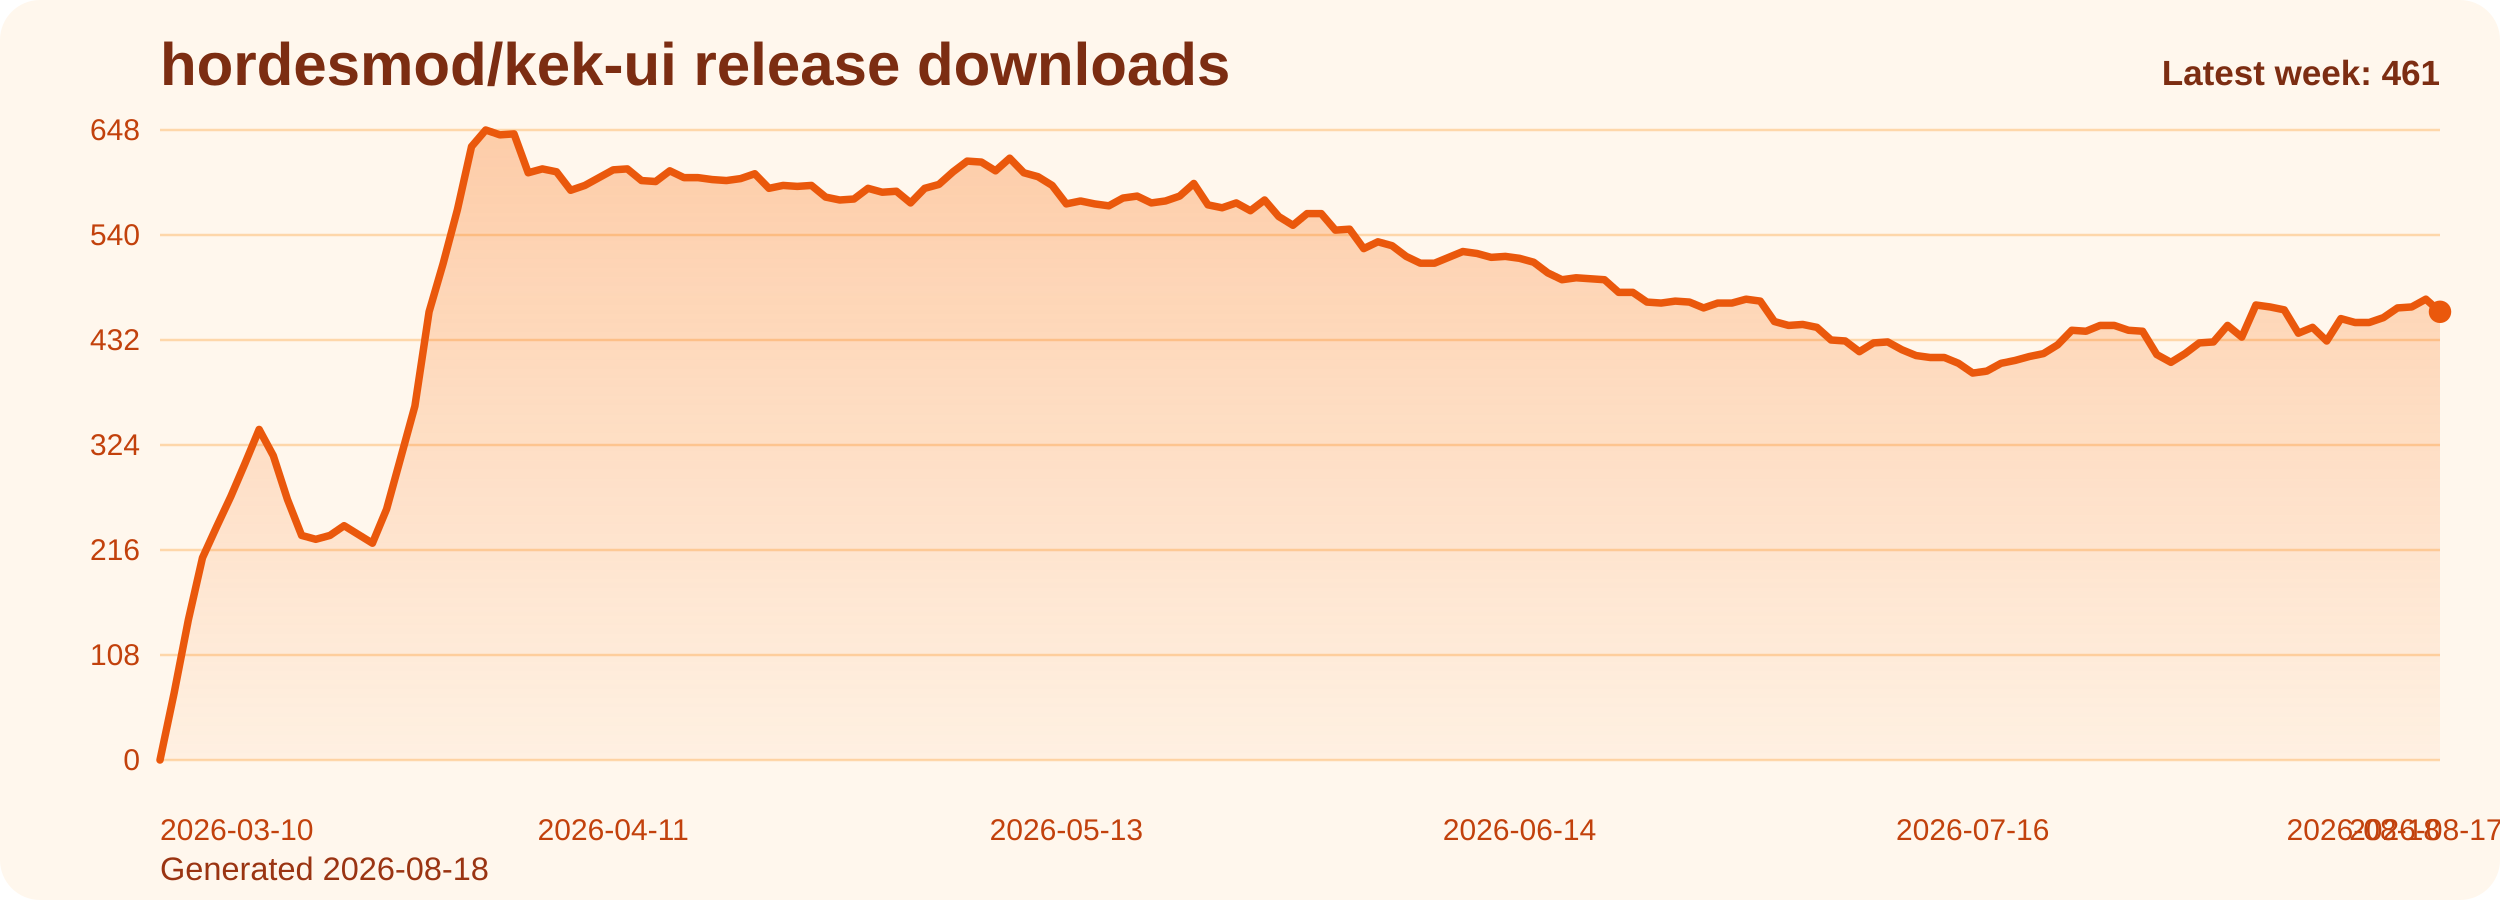
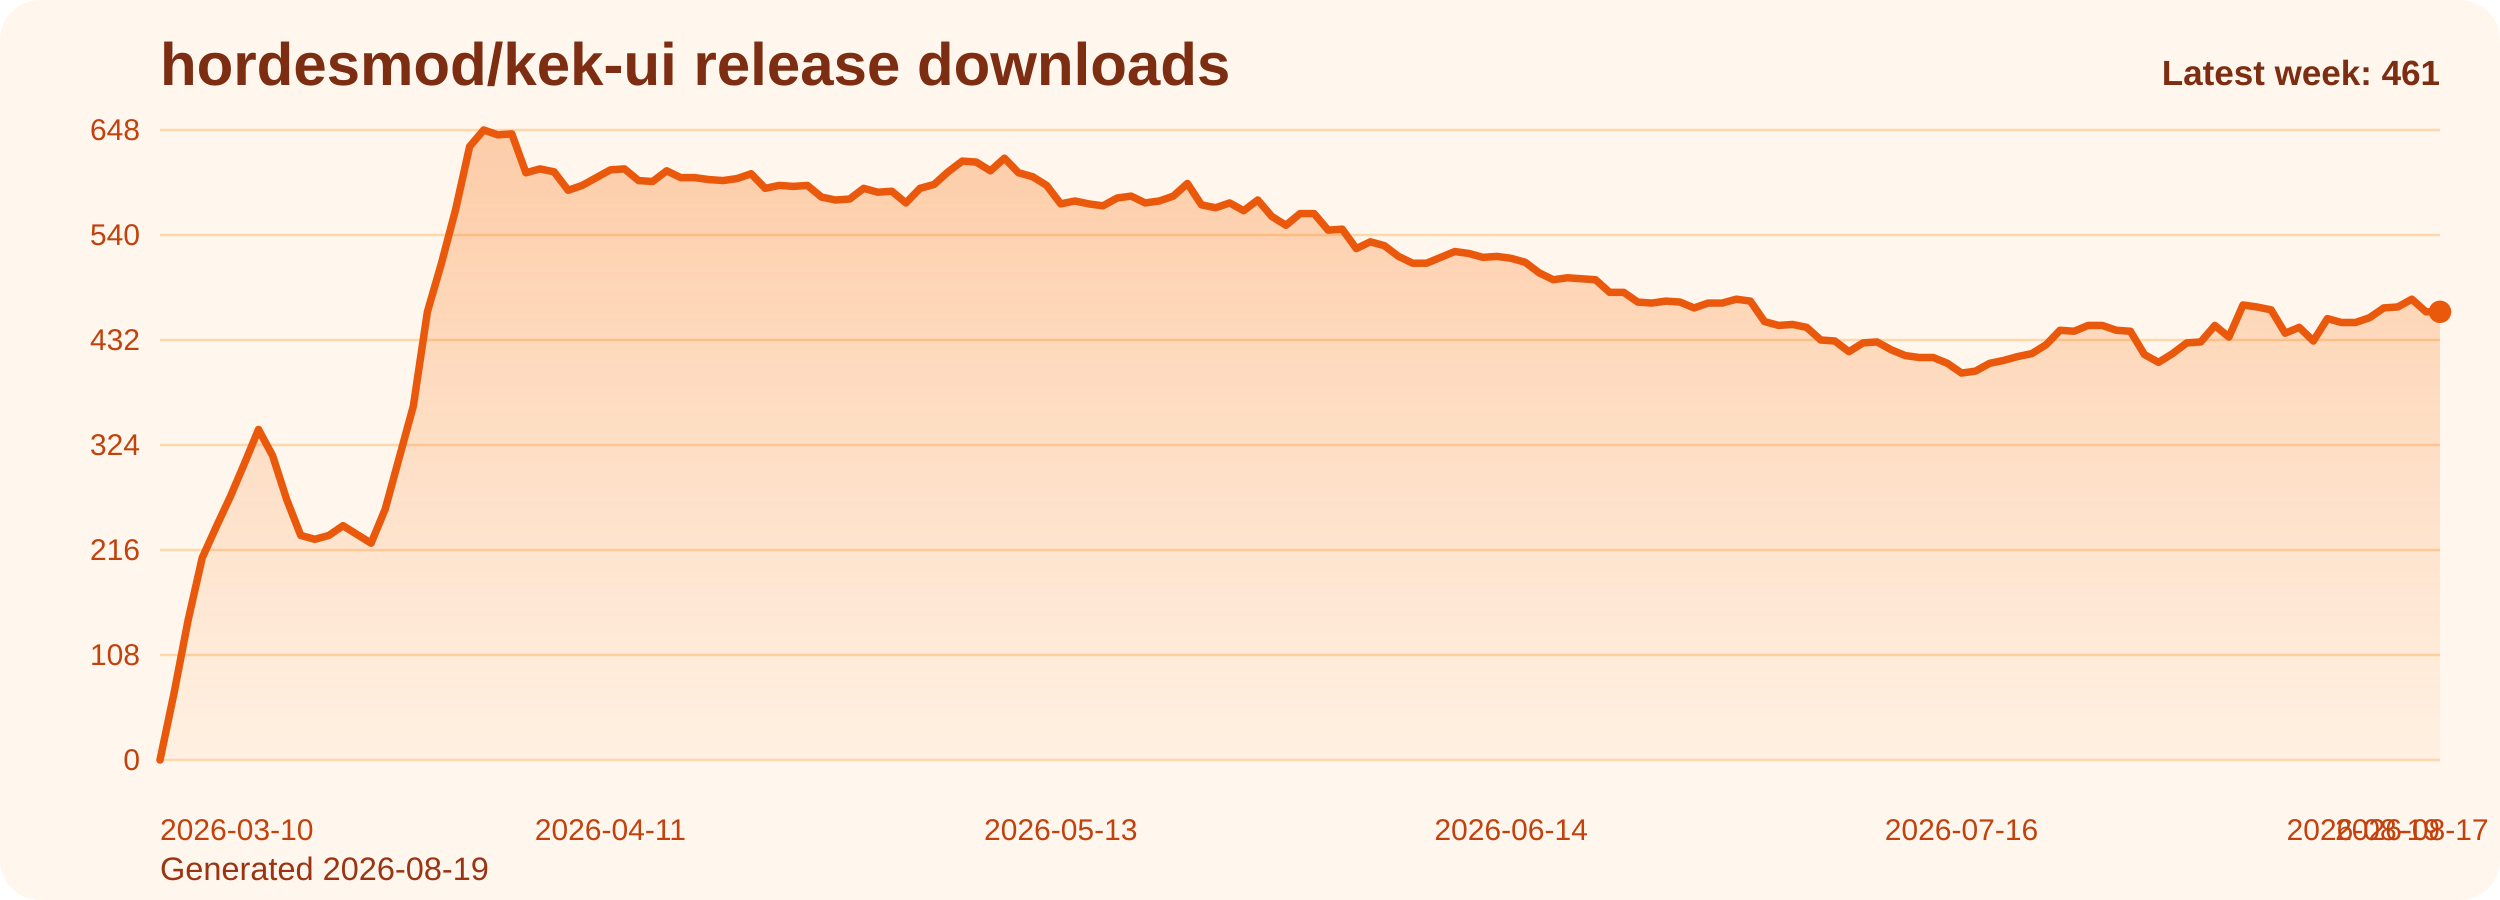
<svg xmlns="http://www.w3.org/2000/svg" viewBox="0 0 1000 360" role="img" aria-label="hordesmod/kek-ui release downloads chart">
  <defs>
    <linearGradient id="fill-weekly-orange" x1="0" y1="0" x2="0" y2="1">
      <stop offset="0%" stop-color="#f97316" stop-opacity="0.32" />
      <stop offset="100%" stop-color="#f97316" stop-opacity="0.05" />
    </linearGradient>
    <style>
      .bg { fill: #fff7ed; }
      .title { font: 700 24px Arial, sans-serif; fill: #7c2d12; }
      .sub { font: 400 13px Arial, sans-serif; fill: #9a3412; }
      .grid { stroke: #fed7aa; stroke-width: 1; }
      .axis { font: 400 12px Arial, sans-serif; fill: #c2410c; }
      .line { fill: none; stroke: #ea580c; stroke-width: 3; stroke-linecap: round; stroke-linejoin: round; }
      .dot { fill: #ea580c; }
      .value { font: 600 11px Arial, sans-serif; fill: #9a3412; }
      .latest { font: 700 14px Arial, sans-serif; fill: #7c2d12; }
    </style>
  </defs>
  <rect class="bg" x="0" y="0" width="1000" height="360" rx="16" />
  <text class="title" x="64" y="34">hordesmod/kek-ui release downloads</text>
-   <text class="sub" x="64" y="352">Generated 2026-08-18</text>
+   <text class="sub" x="64" y="352">Generated 2026-08-19</text>
  <line x1="64" y1="52.00" x2="976" y2="52.00" class="grid" />
  <text x="56" y="56.00" text-anchor="end" class="axis">648</text>
  <line x1="64" y1="94.00" x2="976" y2="94.00" class="grid" />
  <text x="56" y="98.00" text-anchor="end" class="axis">540</text>
  <line x1="64" y1="136.00" x2="976" y2="136.00" class="grid" />
  <text x="56" y="140.00" text-anchor="end" class="axis">432</text>
  <line x1="64" y1="178.00" x2="976" y2="178.00" class="grid" />
  <text x="56" y="182.00" text-anchor="end" class="axis">324</text>
  <line x1="64" y1="220.00" x2="976" y2="220.00" class="grid" />
  <text x="56" y="224.00" text-anchor="end" class="axis">216</text>
  <line x1="64" y1="262.00" x2="976" y2="262.00" class="grid" />
  <text x="56" y="266.00" text-anchor="end" class="axis">108</text>
  <line x1="64" y1="304.00" x2="976" y2="304.00" class="grid" />
  <text x="56" y="308.00" text-anchor="end" class="axis">0</text>
-   <path d="M 64.00 304 L 64.00 304.00 L 69.66 277.17 L 75.33 248.00 L 80.99 223.11 L 86.66 210.67 L 92.32 198.61 L 97.99 185.39 L 103.65 171.78 L 109.32 182.28 L 114.98 199.78 L 120.65 214.17 L 126.31 215.72 L 131.98 214.17 L 137.64 210.28 L 143.30 213.78 L 148.97 217.28 L 154.63 203.67 L 160.30 183.06 L 165.96 162.44 L 171.63 124.72 L 177.29 105.28 L 182.96 83.89 L 188.62 58.61 L 194.29 52.00 L 199.95 53.94 L 205.61 53.56 L 211.28 69.11 L 216.94 67.56 L 222.61 68.72 L 228.27 76.11 L 233.94 74.17 L 239.60 71.06 L 245.27 67.94 L 250.93 67.56 L 256.60 72.22 L 262.26 72.61 L 267.93 68.33 L 273.59 71.06 L 279.25 71.06 L 284.92 71.83 L 290.58 72.22 L 296.25 71.44 L 301.91 69.50 L 307.58 75.33 L 313.24 74.17 L 318.91 74.56 L 324.57 74.17 L 330.24 78.83 L 335.90 80.00 L 341.57 79.61 L 347.23 75.33 L 352.89 76.89 L 358.56 76.50 L 364.22 81.17 L 369.89 75.33 L 375.55 73.78 L 381.22 68.72 L 386.88 64.44 L 392.55 64.83 L 398.21 68.33 L 403.88 63.28 L 409.54 69.11 L 415.20 70.67 L 420.87 74.17 L 426.53 81.56 L 432.20 80.39 L 437.86 81.56 L 443.53 82.33 L 449.19 79.22 L 454.86 78.44 L 460.52 81.17 L 466.19 80.39 L 471.85 78.44 L 477.52 73.39 L 483.18 81.94 L 488.84 83.11 L 494.51 81.17 L 500.17 84.28 L 505.84 80.00 L 511.50 86.61 L 517.17 90.11 L 522.83 85.44 L 528.50 85.44 L 534.16 92.06 L 539.83 91.67 L 545.49 99.44 L 551.16 96.72 L 556.82 98.28 L 562.48 102.56 L 568.15 105.28 L 573.81 105.28 L 579.48 102.94 L 585.14 100.61 L 590.81 101.39 L 596.47 102.94 L 602.14 102.56 L 607.80 103.33 L 613.47 104.89 L 619.13 109.17 L 624.80 111.89 L 630.46 111.11 L 636.12 111.50 L 641.79 111.89 L 647.45 116.94 L 653.12 116.94 L 658.78 120.83 L 664.45 121.22 L 670.11 120.44 L 675.78 120.83 L 681.44 123.17 L 687.11 121.22 L 692.77 121.22 L 698.43 119.67 L 704.10 120.44 L 709.76 128.61 L 715.43 130.17 L 721.09 129.78 L 726.76 130.94 L 732.42 136.00 L 738.09 136.39 L 743.75 140.67 L 749.42 137.17 L 755.08 136.78 L 760.75 139.89 L 766.41 142.22 L 772.07 143.00 L 777.74 143.00 L 783.40 145.33 L 789.07 149.22 L 794.73 148.44 L 800.40 145.33 L 806.06 144.17 L 811.73 142.61 L 817.39 141.44 L 823.06 137.94 L 828.72 132.11 L 834.39 132.50 L 840.05 130.17 L 845.71 130.17 L 851.38 132.11 L 857.04 132.50 L 862.71 141.83 L 868.37 144.94 L 874.04 141.44 L 879.70 137.17 L 885.37 136.78 L 891.03 130.17 L 896.70 134.83 L 902.36 122.00 L 908.02 122.78 L 913.69 123.94 L 919.35 133.28 L 925.02 130.94 L 930.68 136.39 L 936.35 127.44 L 942.01 129.00 L 947.68 129.00 L 953.34 127.06 L 959.01 123.17 L 964.67 122.78 L 970.34 119.67 L 976.00 124.72 L 976.00 304 Z" fill="url(#fill-weekly-orange)" />
-   <polyline class="line" points="64.00,304.00 69.66,277.17 75.33,248.00 80.99,223.11 86.66,210.67 92.32,198.61 97.99,185.39 103.65,171.78 109.32,182.28 114.98,199.78 120.65,214.17 126.31,215.72 131.98,214.17 137.64,210.28 143.30,213.78 148.97,217.28 154.63,203.67 160.30,183.06 165.96,162.44 171.63,124.72 177.29,105.28 182.96,83.89 188.62,58.61 194.29,52.00 199.95,53.94 205.61,53.56 211.28,69.11 216.94,67.56 222.61,68.72 228.27,76.11 233.94,74.17 239.60,71.06 245.27,67.94 250.93,67.56 256.60,72.22 262.26,72.61 267.93,68.33 273.59,71.06 279.25,71.06 284.92,71.83 290.58,72.22 296.25,71.44 301.91,69.50 307.58,75.33 313.24,74.17 318.91,74.56 324.57,74.17 330.24,78.83 335.90,80.00 341.57,79.61 347.23,75.33 352.89,76.89 358.56,76.50 364.22,81.17 369.89,75.33 375.55,73.78 381.22,68.72 386.88,64.44 392.55,64.83 398.21,68.33 403.88,63.28 409.54,69.11 415.20,70.67 420.87,74.17 426.53,81.56 432.20,80.39 437.86,81.56 443.53,82.33 449.19,79.22 454.86,78.44 460.52,81.17 466.19,80.39 471.85,78.44 477.52,73.39 483.18,81.94 488.84,83.11 494.51,81.17 500.17,84.28 505.84,80.00 511.50,86.61 517.17,90.11 522.83,85.44 528.50,85.44 534.16,92.06 539.83,91.67 545.49,99.44 551.16,96.72 556.82,98.28 562.48,102.56 568.15,105.28 573.81,105.28 579.48,102.94 585.14,100.61 590.81,101.39 596.47,102.94 602.14,102.56 607.80,103.33 613.47,104.89 619.13,109.17 624.80,111.89 630.46,111.11 636.12,111.50 641.79,111.89 647.45,116.94 653.12,116.94 658.78,120.83 664.45,121.22 670.11,120.44 675.78,120.83 681.44,123.17 687.11,121.22 692.77,121.22 698.43,119.67 704.10,120.44 709.76,128.61 715.43,130.17 721.09,129.78 726.76,130.94 732.42,136.00 738.09,136.39 743.75,140.67 749.42,137.17 755.08,136.78 760.75,139.89 766.41,142.22 772.07,143.00 777.74,143.00 783.40,145.33 789.07,149.22 794.73,148.44 800.40,145.33 806.06,144.17 811.73,142.61 817.39,141.44 823.06,137.94 828.72,132.11 834.39,132.50 840.05,130.17 845.71,130.17 851.38,132.11 857.04,132.50 862.71,141.83 868.37,144.94 874.04,141.44 879.70,137.17 885.37,136.78 891.03,130.17 896.70,134.83 902.36,122.00 908.02,122.78 913.69,123.94 919.35,133.28 925.02,130.94 930.68,136.39 936.35,127.44 942.01,129.00 947.68,129.00 953.34,127.06 959.01,123.17 964.67,122.78 970.34,119.67 976.00,124.72" />
+   <path d="M 64.00 304 L 64.00 304.00 L 69.63 277.17 L 75.26 248.00 L 80.89 223.11 L 86.52 210.67 L 92.15 198.61 L 97.78 185.39 L 103.41 171.78 L 109.04 182.28 L 114.67 199.78 L 120.30 214.17 L 125.93 215.72 L 131.56 214.17 L 137.19 210.28 L 142.81 213.78 L 148.44 217.28 L 154.07 203.67 L 159.70 183.06 L 165.33 162.44 L 170.96 124.72 L 176.59 105.28 L 182.22 83.89 L 187.85 58.61 L 193.48 52.00 L 199.11 53.94 L 204.74 53.56 L 210.37 69.11 L 216.00 67.56 L 221.63 68.72 L 227.26 76.11 L 232.89 74.17 L 238.52 71.06 L 244.15 67.94 L 249.78 67.56 L 255.41 72.22 L 261.04 72.61 L 266.67 68.33 L 272.30 71.06 L 277.93 71.06 L 283.56 71.83 L 289.19 72.22 L 294.81 71.44 L 300.44 69.50 L 306.07 75.33 L 311.70 74.17 L 317.33 74.56 L 322.96 74.17 L 328.59 78.83 L 334.22 80.00 L 339.85 79.61 L 345.48 75.33 L 351.11 76.89 L 356.74 76.50 L 362.37 81.17 L 368.00 75.33 L 373.63 73.78 L 379.26 68.72 L 384.89 64.44 L 390.52 64.83 L 396.15 68.33 L 401.78 63.28 L 407.41 69.11 L 413.04 70.67 L 418.67 74.17 L 424.30 81.56 L 429.93 80.39 L 435.56 81.56 L 441.19 82.33 L 446.81 79.22 L 452.44 78.44 L 458.07 81.17 L 463.70 80.39 L 469.33 78.44 L 474.96 73.39 L 480.59 81.94 L 486.22 83.11 L 491.85 81.17 L 497.48 84.28 L 503.11 80.00 L 508.74 86.61 L 514.37 90.11 L 520.00 85.44 L 525.63 85.44 L 531.26 92.06 L 536.89 91.67 L 542.52 99.44 L 548.15 96.72 L 553.78 98.28 L 559.41 102.56 L 565.04 105.28 L 570.67 105.28 L 576.30 102.94 L 581.93 100.61 L 587.56 101.39 L 593.19 102.94 L 598.81 102.56 L 604.44 103.33 L 610.07 104.89 L 615.70 109.17 L 621.33 111.89 L 626.96 111.11 L 632.59 111.50 L 638.22 111.89 L 643.85 116.94 L 649.48 116.94 L 655.11 120.83 L 660.74 121.22 L 666.37 120.44 L 672.00 120.83 L 677.63 123.17 L 683.26 121.22 L 688.89 121.22 L 694.52 119.67 L 700.15 120.44 L 705.78 128.61 L 711.41 130.17 L 717.04 129.78 L 722.67 130.94 L 728.30 136.00 L 733.93 136.39 L 739.56 140.67 L 745.19 137.17 L 750.81 136.78 L 756.44 139.89 L 762.07 142.22 L 767.70 143.00 L 773.33 143.00 L 778.96 145.33 L 784.59 149.22 L 790.22 148.44 L 795.85 145.33 L 801.48 144.17 L 807.11 142.61 L 812.74 141.44 L 818.37 137.94 L 824.00 132.11 L 829.63 132.50 L 835.26 130.17 L 840.89 130.17 L 846.52 132.11 L 852.15 132.50 L 857.78 141.83 L 863.41 144.94 L 869.04 141.44 L 874.67 137.17 L 880.30 136.78 L 885.93 130.17 L 891.56 134.83 L 897.19 122.00 L 902.81 122.78 L 908.44 123.94 L 914.07 133.28 L 919.70 130.94 L 925.33 136.39 L 930.96 127.44 L 936.59 129.00 L 942.22 129.00 L 947.85 127.06 L 953.48 123.17 L 959.11 122.78 L 964.74 119.67 L 970.37 124.72 L 976.00 124.72 L 976.00 304 Z" fill="url(#fill-weekly-orange)" />
+   <polyline class="line" points="64.00,304.00 69.63,277.17 75.26,248.00 80.89,223.11 86.52,210.67 92.15,198.61 97.78,185.39 103.41,171.78 109.04,182.28 114.67,199.78 120.30,214.17 125.93,215.72 131.56,214.17 137.19,210.28 142.81,213.78 148.44,217.28 154.07,203.67 159.70,183.06 165.33,162.44 170.96,124.72 176.59,105.28 182.22,83.89 187.85,58.61 193.48,52.00 199.11,53.94 204.74,53.56 210.37,69.11 216.00,67.56 221.63,68.72 227.26,76.11 232.89,74.17 238.52,71.06 244.15,67.94 249.78,67.56 255.41,72.22 261.04,72.61 266.67,68.33 272.30,71.06 277.93,71.06 283.56,71.83 289.19,72.22 294.81,71.44 300.44,69.50 306.07,75.33 311.70,74.17 317.33,74.56 322.96,74.17 328.59,78.83 334.22,80.00 339.85,79.61 345.48,75.33 351.11,76.89 356.74,76.50 362.37,81.17 368.00,75.33 373.63,73.78 379.26,68.72 384.89,64.44 390.52,64.83 396.15,68.33 401.78,63.28 407.41,69.11 413.04,70.67 418.67,74.17 424.30,81.56 429.93,80.39 435.56,81.56 441.19,82.33 446.81,79.22 452.44,78.44 458.07,81.17 463.70,80.39 469.33,78.44 474.96,73.39 480.59,81.94 486.22,83.11 491.85,81.17 497.48,84.28 503.11,80.00 508.74,86.61 514.37,90.11 520.00,85.44 525.63,85.44 531.26,92.06 536.89,91.67 542.52,99.44 548.15,96.72 553.78,98.28 559.41,102.56 565.04,105.28 570.67,105.28 576.30,102.94 581.93,100.61 587.56,101.39 593.19,102.94 598.81,102.56 604.44,103.33 610.07,104.89 615.70,109.17 621.33,111.89 626.96,111.11 632.59,111.50 638.22,111.89 643.85,116.94 649.48,116.94 655.11,120.83 660.74,121.22 666.37,120.44 672.00,120.83 677.63,123.17 683.26,121.22 688.89,121.22 694.52,119.67 700.15,120.44 705.78,128.61 711.41,130.17 717.04,129.78 722.67,130.94 728.30,136.00 733.93,136.39 739.56,140.67 745.19,137.17 750.81,136.78 756.44,139.89 762.07,142.22 767.70,143.00 773.33,143.00 778.96,145.33 784.59,149.22 790.22,148.44 795.85,145.33 801.48,144.17 807.11,142.61 812.74,141.44 818.37,137.94 824.00,132.11 829.63,132.50 835.26,130.17 840.89,130.17 846.52,132.11 852.15,132.50 857.78,141.83 863.41,144.94 869.04,141.44 874.67,137.17 880.30,136.78 885.93,130.17 891.56,134.83 897.19,122.00 902.81,122.78 908.44,123.94 914.07,133.28 919.70,130.94 925.33,136.39 930.96,127.44 936.59,129.00 942.22,129.00 947.85,127.06 953.48,123.17 959.11,122.78 964.74,119.67 970.37,124.72 976.00,124.72" />
  <circle class="dot" cx="976.00" cy="124.72" r="4.5" />
  <text class="axis" x="64.00" y="336" text-anchor="start">2026-03-10</text>
-   <text class="axis" x="245.27" y="336" text-anchor="middle">2026-04-11</text>
-   <text class="axis" x="426.53" y="336" text-anchor="middle">2026-05-13</text>
-   <text class="axis" x="607.80" y="336" text-anchor="middle">2026-06-14</text>
-   <text class="axis" x="789.07" y="336" text-anchor="middle">2026-07-16</text>
-   <text class="axis" x="970.34" y="336" text-anchor="middle">2026-08-17</text>
-   <text class="axis" x="976.00" y="336" text-anchor="end">2026-08-18</text>
+   <text class="axis" x="244.15" y="336" text-anchor="middle">2026-04-11</text>
+   <text class="axis" x="424.30" y="336" text-anchor="middle">2026-05-13</text>
+   <text class="axis" x="604.44" y="336" text-anchor="middle">2026-06-14</text>
+   <text class="axis" x="784.59" y="336" text-anchor="middle">2026-07-16</text>
+   <text class="axis" x="964.74" y="336" text-anchor="middle">2026-08-17</text>
+   <text class="axis" x="976.00" y="336" text-anchor="end">2026-08-19</text>
  <text class="latest" x="976" y="34" text-anchor="end">Latest week: 461</text>
</svg>
